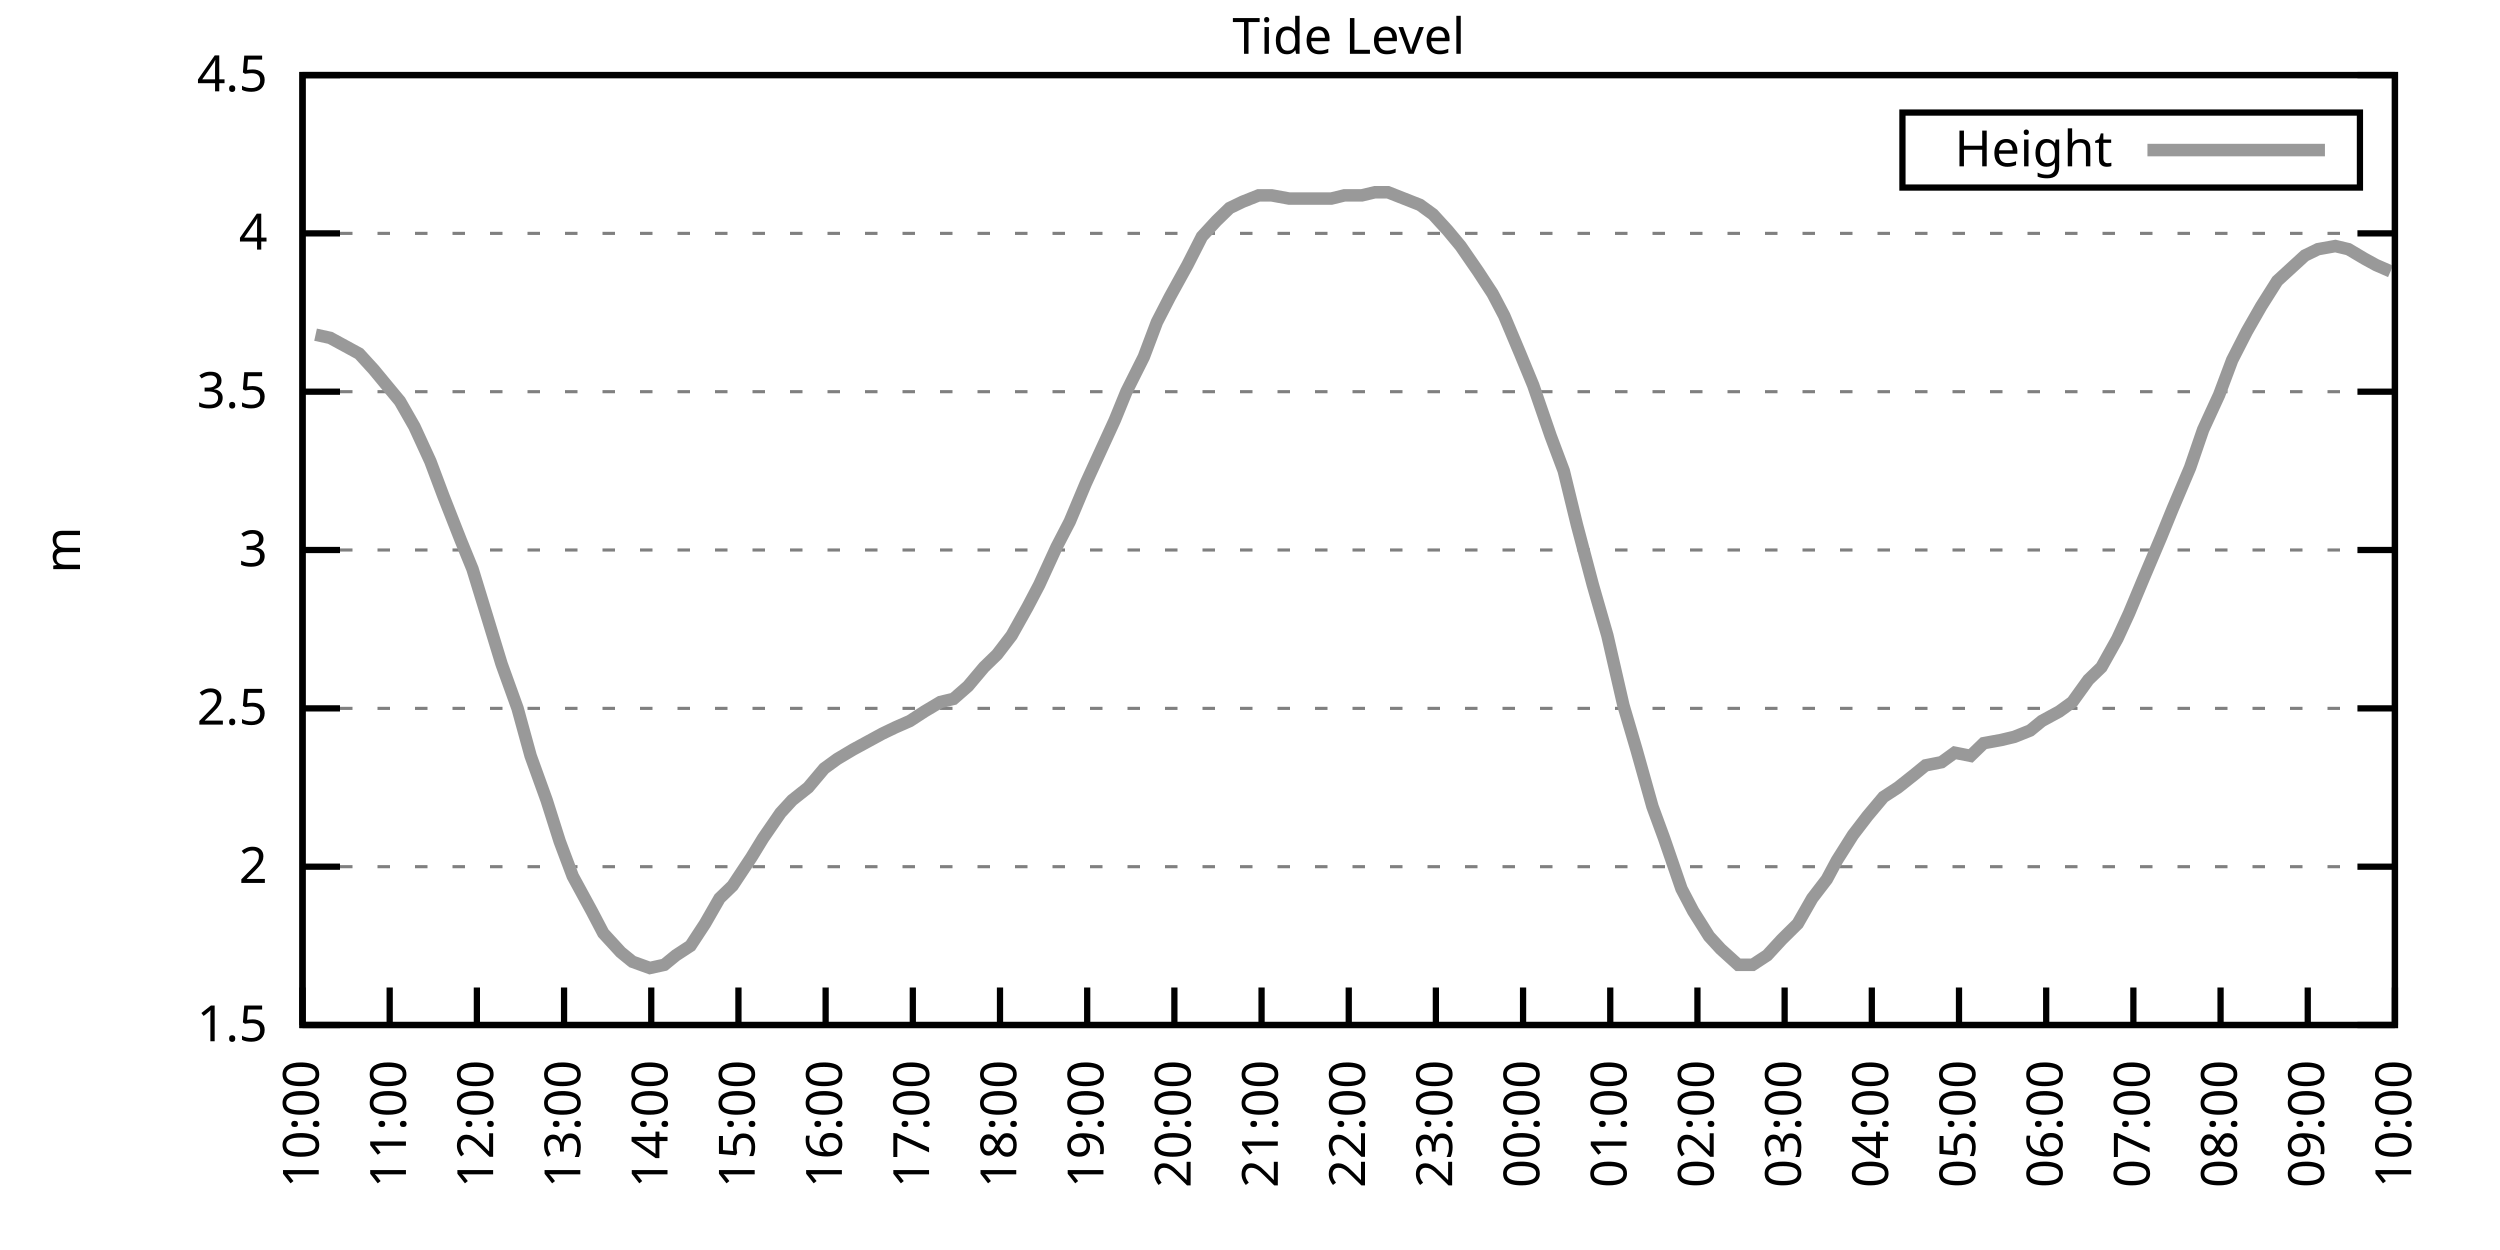
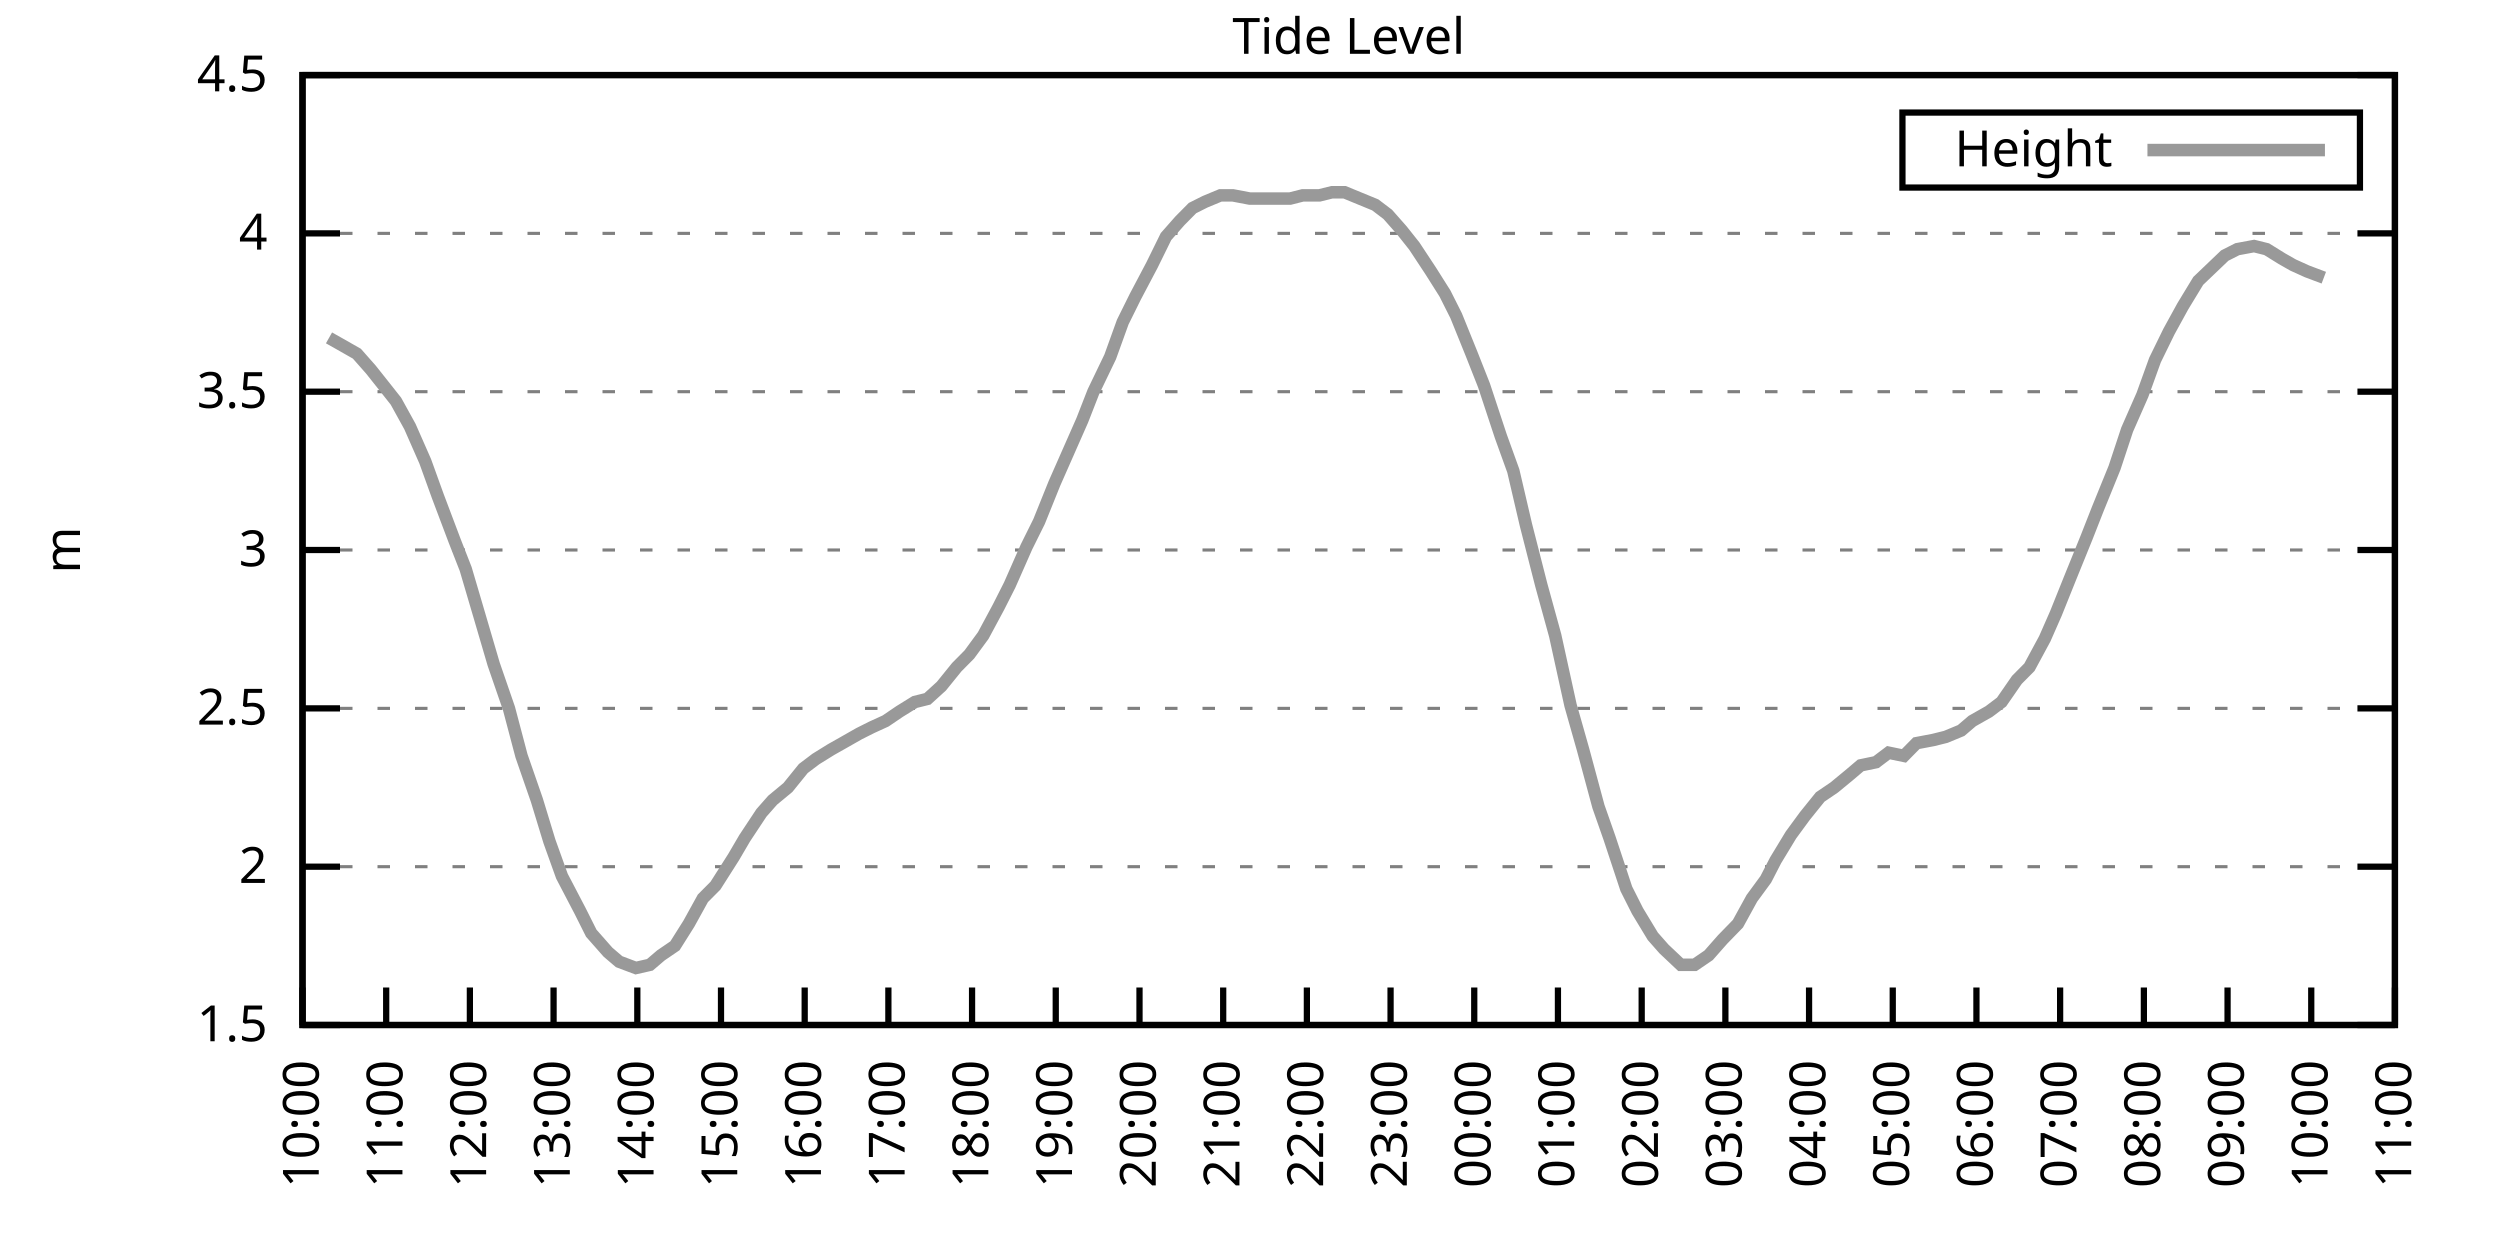
<svg xmlns="http://www.w3.org/2000/svg" xmlns:xlink="http://www.w3.org/1999/xlink" width="400" height="200" viewBox="0 0 400 200">
  <g id="gnuplot_canvas">
    <rect x="0" y="0" width="400" height="200" fill="none" />
    <defs>
      <circle id="gpDot" r="0.5" stroke-width="0.5" stroke="currentColor" />
      <path id="gpPt0" stroke-width="0.333" stroke="currentColor" d="M-1,0 h2 M0,-1 v2" />
      <path id="gpPt1" stroke-width="0.333" stroke="currentColor" d="M-1,-1 L1,1 M1,-1 L-1,1" />
      <path id="gpPt2" stroke-width="0.333" stroke="currentColor" d="M-1,0 L1,0 M0,-1 L0,1 M-1,-1 L1,1 M-1,1 L1,-1" />
      <rect id="gpPt3" stroke-width="0.333" stroke="currentColor" x="-1" y="-1" width="2" height="2" />
      <rect id="gpPt4" stroke-width="0.333" stroke="currentColor" fill="currentColor" x="-1" y="-1" width="2" height="2" />
      <circle id="gpPt5" stroke-width="0.333" stroke="currentColor" cx="0" cy="0" r="1" />
      <use xlink:href="#gpPt5" id="gpPt6" fill="currentColor" stroke="none" />
      <path id="gpPt7" stroke-width="0.333" stroke="currentColor" d="M0,-1.33 L-1.33,0.67 L1.33,0.67 z" />
      <use xlink:href="#gpPt7" id="gpPt8" fill="currentColor" stroke="none" />
      <use xlink:href="#gpPt7" id="gpPt9" stroke="currentColor" transform="rotate(180)" />
      <use xlink:href="#gpPt9" id="gpPt10" fill="currentColor" stroke="none" />
      <use xlink:href="#gpPt3" id="gpPt11" stroke="currentColor" transform="rotate(45)" />
      <use xlink:href="#gpPt11" id="gpPt12" fill="currentColor" stroke="none" />
      <path id="gpPt13" stroke-width="0.333" stroke="currentColor" d="M0,1.330 L1.265,0.411 L0.782,-1.067 L-0.782,-1.076 L-1.265,0.411 z" />
      <use xlink:href="#gpPt13" id="gpPt14" fill="currentColor" stroke="none" />
      <filter id="textbox" filterUnits="objectBoundingBox" x="0" y="0" height="1" width="1">
        <feFlood flood-color="white" flood-opacity="1" result="bgnd" />
        <feComposite in="SourceGraphic" in2="bgnd" operator="atop" />
      </filter>
      <filter id="greybox" filterUnits="objectBoundingBox" x="0" y="0" height="1" width="1">
        <feFlood flood-color="lightgrey" flood-opacity="1" result="grey" />
        <feComposite in="SourceGraphic" in2="grey" operator="atop" />
      </filter>
    </defs>
    <g fill="none" color="white" stroke="currentColor" stroke-width="1.00" stroke-linecap="butt" stroke-linejoin="miter">
</g>
    <g fill="none" color="black" stroke="currentColor" stroke-width="1.00" stroke-linecap="butt" stroke-linejoin="miter">
      <g stroke="none" shape-rendering="crispEdges">
        <polygon fill="rgb(255, 255, 255)" points="48.40,164.00 383.18,164.00 383.18,12.02 48.40,12.02 " />
      </g>
    </g>
    <g fill="none" color="black" stroke="currentColor" stroke-width="1.00" stroke-linecap="butt" stroke-linejoin="miter">
</g>
    <g fill="none" color="black" stroke="black" stroke-width="0.50" stroke-linecap="butt" stroke-linejoin="miter">
</g>
    <g fill="none" color="gray" stroke="currentColor" stroke-width="0.50" stroke-linecap="butt" stroke-linejoin="miter">
      <path stroke="gray" stroke-dasharray="2,4" class="gridline" d="M48.40,164.00 L383.19,164.00  " />
    </g>
    <g fill="none" color="gray" stroke="gray" stroke-width="1.00" stroke-linecap="butt" stroke-linejoin="miter">
</g>
    <g fill="none" color="black" stroke="currentColor" stroke-width="1.00" stroke-linecap="butt" stroke-linejoin="miter">
      <path stroke="black" d="M48.40,164.00 L54.40,164.00 M383.19,164.00 L377.19,164.00  " />
      <g transform="translate(42.80,166.60)" stroke="none" fill="black" font-family="Sans" font-size="8.00" text-anchor="end">
        <text>
          <tspan font-family="Sans"> 1.5</tspan>
        </text>
      </g>
    </g>
    <g fill="none" color="black" stroke="currentColor" stroke-width="1.00" stroke-linecap="butt" stroke-linejoin="miter">
</g>
    <g fill="none" color="black" stroke="black" stroke-width="0.50" stroke-linecap="butt" stroke-linejoin="miter">
</g>
    <g fill="none" color="gray" stroke="currentColor" stroke-width="0.50" stroke-linecap="butt" stroke-linejoin="miter">
      <path stroke="gray" stroke-dasharray="2,4" class="gridline" d="M48.40,138.67 L383.19,138.67  " />
    </g>
    <g fill="none" color="gray" stroke="gray" stroke-width="1.00" stroke-linecap="butt" stroke-linejoin="miter">
</g>
    <g fill="none" color="black" stroke="currentColor" stroke-width="1.00" stroke-linecap="butt" stroke-linejoin="miter">
      <path stroke="black" d="M48.40,138.67 L54.40,138.67 M383.19,138.67 L377.19,138.67  " />
      <g transform="translate(42.80,141.27)" stroke="none" fill="black" font-family="Sans" font-size="8.00" text-anchor="end">
        <text>
          <tspan font-family="Sans"> 2</tspan>
        </text>
      </g>
    </g>
    <g fill="none" color="black" stroke="currentColor" stroke-width="1.00" stroke-linecap="butt" stroke-linejoin="miter">
</g>
    <g fill="none" color="black" stroke="black" stroke-width="0.50" stroke-linecap="butt" stroke-linejoin="miter">
</g>
    <g fill="none" color="gray" stroke="currentColor" stroke-width="0.50" stroke-linecap="butt" stroke-linejoin="miter">
      <path stroke="gray" stroke-dasharray="2,4" class="gridline" d="M48.40,113.34 L383.19,113.34  " />
    </g>
    <g fill="none" color="gray" stroke="gray" stroke-width="1.00" stroke-linecap="butt" stroke-linejoin="miter">
</g>
    <g fill="none" color="black" stroke="currentColor" stroke-width="1.00" stroke-linecap="butt" stroke-linejoin="miter">
      <path stroke="black" d="M48.40,113.34 L54.40,113.34 M383.19,113.34 L377.19,113.34  " />
      <g transform="translate(42.80,115.94)" stroke="none" fill="black" font-family="Sans" font-size="8.00" text-anchor="end">
        <text>
          <tspan font-family="Sans"> 2.5</tspan>
        </text>
      </g>
    </g>
    <g fill="none" color="black" stroke="currentColor" stroke-width="1.00" stroke-linecap="butt" stroke-linejoin="miter">
</g>
    <g fill="none" color="black" stroke="black" stroke-width="0.50" stroke-linecap="butt" stroke-linejoin="miter">
</g>
    <g fill="none" color="gray" stroke="currentColor" stroke-width="0.50" stroke-linecap="butt" stroke-linejoin="miter">
      <path stroke="gray" stroke-dasharray="2,4" class="gridline" d="M48.40,88.00 L383.19,88.00  " />
    </g>
    <g fill="none" color="gray" stroke="gray" stroke-width="1.00" stroke-linecap="butt" stroke-linejoin="miter">
</g>
    <g fill="none" color="black" stroke="currentColor" stroke-width="1.00" stroke-linecap="butt" stroke-linejoin="miter">
      <path stroke="black" d="M48.40,88.00 L54.40,88.00 M383.19,88.00 L377.19,88.00  " />
      <g transform="translate(42.80,90.60)" stroke="none" fill="black" font-family="Sans" font-size="8.00" text-anchor="end">
        <text>
          <tspan font-family="Sans"> 3</tspan>
        </text>
      </g>
    </g>
    <g fill="none" color="black" stroke="currentColor" stroke-width="1.00" stroke-linecap="butt" stroke-linejoin="miter">
</g>
    <g fill="none" color="black" stroke="black" stroke-width="0.50" stroke-linecap="butt" stroke-linejoin="miter">
</g>
    <g fill="none" color="gray" stroke="currentColor" stroke-width="0.50" stroke-linecap="butt" stroke-linejoin="miter">
      <path stroke="gray" stroke-dasharray="2,4" class="gridline" d="M48.40,62.67 L383.19,62.67  " />
    </g>
    <g fill="none" color="gray" stroke="gray" stroke-width="1.00" stroke-linecap="butt" stroke-linejoin="miter">
</g>
    <g fill="none" color="black" stroke="currentColor" stroke-width="1.00" stroke-linecap="butt" stroke-linejoin="miter">
      <path stroke="black" d="M48.40,62.67 L54.40,62.67 M383.19,62.67 L377.19,62.67  " />
      <g transform="translate(42.80,65.27)" stroke="none" fill="black" font-family="Sans" font-size="8.00" text-anchor="end">
        <text>
          <tspan font-family="Sans"> 3.5</tspan>
        </text>
      </g>
    </g>
    <g fill="none" color="black" stroke="currentColor" stroke-width="1.00" stroke-linecap="butt" stroke-linejoin="miter">
</g>
    <g fill="none" color="black" stroke="black" stroke-width="0.50" stroke-linecap="butt" stroke-linejoin="miter">
</g>
    <g fill="none" color="gray" stroke="currentColor" stroke-width="0.50" stroke-linecap="butt" stroke-linejoin="miter">
      <path stroke="gray" stroke-dasharray="2,4" class="gridline" d="M48.40,37.34 L383.19,37.34  " />
    </g>
    <g fill="none" color="gray" stroke="gray" stroke-width="1.00" stroke-linecap="butt" stroke-linejoin="miter">
</g>
    <g fill="none" color="black" stroke="currentColor" stroke-width="1.00" stroke-linecap="butt" stroke-linejoin="miter">
      <path stroke="black" d="M48.40,37.34 L54.40,37.34 M383.19,37.34 L377.19,37.34  " />
      <g transform="translate(42.80,39.94)" stroke="none" fill="black" font-family="Sans" font-size="8.00" text-anchor="end">
        <text>
          <tspan font-family="Sans"> 4</tspan>
        </text>
      </g>
    </g>
    <g fill="none" color="black" stroke="currentColor" stroke-width="1.00" stroke-linecap="butt" stroke-linejoin="miter">
</g>
    <g fill="none" color="black" stroke="black" stroke-width="0.50" stroke-linecap="butt" stroke-linejoin="miter">
</g>
    <g fill="none" color="gray" stroke="currentColor" stroke-width="0.50" stroke-linecap="butt" stroke-linejoin="miter">
      <path stroke="gray" stroke-dasharray="2,4" class="gridline" d="M48.40,12.01 L383.19,12.01  " />
    </g>
    <g fill="none" color="gray" stroke="gray" stroke-width="1.00" stroke-linecap="butt" stroke-linejoin="miter">
</g>
    <g fill="none" color="black" stroke="currentColor" stroke-width="1.00" stroke-linecap="butt" stroke-linejoin="miter">
      <path stroke="black" d="M48.40,12.01 L54.40,12.01 M383.19,12.01 L377.19,12.01  " />
      <g transform="translate(42.80,14.61)" stroke="none" fill="black" font-family="Sans" font-size="8.00" text-anchor="end">
        <text>
          <tspan font-family="Sans"> 4.5</tspan>
        </text>
      </g>
    </g>
    <g fill="none" color="black" stroke="currentColor" stroke-width="1.00" stroke-linecap="butt" stroke-linejoin="miter">
      <path stroke="black" d="M48.40,164.00 L48.40,158.00  " />
      <g transform="translate(51.00,169.60) rotate(270.00)" stroke="none" fill="black" font-family="Sans" font-size="8.00" text-anchor="end">
        <text>
          <tspan font-family="Sans">10:00</tspan>
        </text>
      </g>
    </g>
    <g fill="none" color="black" stroke="currentColor" stroke-width="1.00" stroke-linecap="butt" stroke-linejoin="miter">
-       <path stroke="black" d="M62.35,164.00 L62.35,158.00  " />
-       <g transform="translate(64.95,169.60) rotate(270.00)" stroke="none" fill="black" font-family="Sans" font-size="8.00" text-anchor="end">
+       <path stroke="black" d="M61.79,164.00 L61.79,158.00  " />
+       <g transform="translate(64.39,169.60) rotate(270.00)" stroke="none" fill="black" font-family="Sans" font-size="8.00" text-anchor="end">
        <text>
          <tspan font-family="Sans">11:00</tspan>
        </text>
      </g>
    </g>
    <g fill="none" color="black" stroke="currentColor" stroke-width="1.00" stroke-linecap="butt" stroke-linejoin="miter">
-       <path stroke="black" d="M76.30,164.00 L76.30,158.00  " />
-       <g transform="translate(78.90,169.60) rotate(270.00)" stroke="none" fill="black" font-family="Sans" font-size="8.00" text-anchor="end">
+       <path stroke="black" d="M75.18,164.00 L75.18,158.00  " />
+       <g transform="translate(77.78,169.60) rotate(270.00)" stroke="none" fill="black" font-family="Sans" font-size="8.00" text-anchor="end">
        <text>
          <tspan font-family="Sans">12:00</tspan>
        </text>
      </g>
    </g>
    <g fill="none" color="black" stroke="currentColor" stroke-width="1.00" stroke-linecap="butt" stroke-linejoin="miter">
-       <path stroke="black" d="M90.25,164.00 L90.25,158.00  " />
-       <g transform="translate(92.85,169.60) rotate(270.00)" stroke="none" fill="black" font-family="Sans" font-size="8.00" text-anchor="end">
+       <path stroke="black" d="M88.57,164.00 L88.57,158.00  " />
+       <g transform="translate(91.17,169.60) rotate(270.00)" stroke="none" fill="black" font-family="Sans" font-size="8.00" text-anchor="end">
        <text>
          <tspan font-family="Sans">13:00</tspan>
        </text>
      </g>
    </g>
    <g fill="none" color="black" stroke="currentColor" stroke-width="1.00" stroke-linecap="butt" stroke-linejoin="miter">
-       <path stroke="black" d="M104.20,164.00 L104.20,158.00  " />
-       <g transform="translate(106.80,169.60) rotate(270.00)" stroke="none" fill="black" font-family="Sans" font-size="8.00" text-anchor="end">
+       <path stroke="black" d="M101.97,164.00 L101.97,158.00  " />
+       <g transform="translate(104.57,169.60) rotate(270.00)" stroke="none" fill="black" font-family="Sans" font-size="8.00" text-anchor="end">
        <text>
          <tspan font-family="Sans">14:00</tspan>
        </text>
      </g>
    </g>
    <g fill="none" color="black" stroke="currentColor" stroke-width="1.00" stroke-linecap="butt" stroke-linejoin="miter">
-       <path stroke="black" d="M118.15,164.00 L118.15,158.00  " />
-       <g transform="translate(120.75,169.60) rotate(270.00)" stroke="none" fill="black" font-family="Sans" font-size="8.00" text-anchor="end">
+       <path stroke="black" d="M115.36,164.00 L115.36,158.00  " />
+       <g transform="translate(117.96,169.60) rotate(270.00)" stroke="none" fill="black" font-family="Sans" font-size="8.00" text-anchor="end">
        <text>
          <tspan font-family="Sans">15:00</tspan>
        </text>
      </g>
    </g>
    <g fill="none" color="black" stroke="currentColor" stroke-width="1.00" stroke-linecap="butt" stroke-linejoin="miter">
-       <path stroke="black" d="M132.10,164.00 L132.10,158.00  " />
-       <g transform="translate(134.70,169.60) rotate(270.00)" stroke="none" fill="black" font-family="Sans" font-size="8.00" text-anchor="end">
+       <path stroke="black" d="M128.75,164.00 L128.75,158.00  " />
+       <g transform="translate(131.35,169.60) rotate(270.00)" stroke="none" fill="black" font-family="Sans" font-size="8.00" text-anchor="end">
        <text>
          <tspan font-family="Sans">16:00</tspan>
        </text>
      </g>
    </g>
    <g fill="none" color="black" stroke="currentColor" stroke-width="1.00" stroke-linecap="butt" stroke-linejoin="miter">
-       <path stroke="black" d="M146.05,164.00 L146.05,158.00  " />
-       <g transform="translate(148.65,169.60) rotate(270.00)" stroke="none" fill="black" font-family="Sans" font-size="8.00" text-anchor="end">
+       <path stroke="black" d="M142.14,164.00 L142.14,158.00  " />
+       <g transform="translate(144.74,169.60) rotate(270.00)" stroke="none" fill="black" font-family="Sans" font-size="8.00" text-anchor="end">
        <text>
          <tspan font-family="Sans">17:00</tspan>
        </text>
      </g>
    </g>
    <g fill="none" color="black" stroke="currentColor" stroke-width="1.00" stroke-linecap="butt" stroke-linejoin="miter">
-       <path stroke="black" d="M160.00,164.00 L160.00,158.00  " />
-       <g transform="translate(162.60,169.60) rotate(270.00)" stroke="none" fill="black" font-family="Sans" font-size="8.00" text-anchor="end">
+       <path stroke="black" d="M155.53,164.00 L155.53,158.00  " />
+       <g transform="translate(158.13,169.60) rotate(270.00)" stroke="none" fill="black" font-family="Sans" font-size="8.00" text-anchor="end">
        <text>
          <tspan font-family="Sans">18:00</tspan>
        </text>
      </g>
    </g>
    <g fill="none" color="black" stroke="currentColor" stroke-width="1.00" stroke-linecap="butt" stroke-linejoin="miter">
-       <path stroke="black" d="M173.95,164.00 L173.95,158.00  " />
-       <g transform="translate(176.55,169.60) rotate(270.00)" stroke="none" fill="black" font-family="Sans" font-size="8.00" text-anchor="end">
+       <path stroke="black" d="M168.92,164.00 L168.92,158.00  " />
+       <g transform="translate(171.52,169.60) rotate(270.00)" stroke="none" fill="black" font-family="Sans" font-size="8.00" text-anchor="end">
        <text>
          <tspan font-family="Sans">19:00</tspan>
        </text>
      </g>
    </g>
    <g fill="none" color="black" stroke="currentColor" stroke-width="1.00" stroke-linecap="butt" stroke-linejoin="miter">
-       <path stroke="black" d="M187.90,164.00 L187.90,158.00  " />
-       <g transform="translate(190.50,169.60) rotate(270.00)" stroke="none" fill="black" font-family="Sans" font-size="8.00" text-anchor="end">
+       <path stroke="black" d="M182.32,164.00 L182.32,158.00  " />
+       <g transform="translate(184.92,169.60) rotate(270.00)" stroke="none" fill="black" font-family="Sans" font-size="8.00" text-anchor="end">
        <text>
          <tspan font-family="Sans">20:00</tspan>
        </text>
      </g>
    </g>
    <g fill="none" color="black" stroke="currentColor" stroke-width="1.00" stroke-linecap="butt" stroke-linejoin="miter">
-       <path stroke="black" d="M201.85,164.00 L201.85,158.00  " />
-       <g transform="translate(204.45,169.60) rotate(270.00)" stroke="none" fill="black" font-family="Sans" font-size="8.00" text-anchor="end">
+       <path stroke="black" d="M195.71,164.00 L195.71,158.00  " />
+       <g transform="translate(198.31,169.60) rotate(270.00)" stroke="none" fill="black" font-family="Sans" font-size="8.00" text-anchor="end">
        <text>
          <tspan font-family="Sans">21:00</tspan>
        </text>
      </g>
    </g>
    <g fill="none" color="black" stroke="currentColor" stroke-width="1.00" stroke-linecap="butt" stroke-linejoin="miter">
-       <path stroke="black" d="M215.80,164.00 L215.80,158.00  " />
-       <g transform="translate(218.40,169.60) rotate(270.00)" stroke="none" fill="black" font-family="Sans" font-size="8.00" text-anchor="end">
+       <path stroke="black" d="M209.10,164.00 L209.10,158.00  " />
+       <g transform="translate(211.70,169.60) rotate(270.00)" stroke="none" fill="black" font-family="Sans" font-size="8.00" text-anchor="end">
        <text>
          <tspan font-family="Sans">22:00</tspan>
        </text>
      </g>
    </g>
    <g fill="none" color="black" stroke="currentColor" stroke-width="1.00" stroke-linecap="butt" stroke-linejoin="miter">
-       <path stroke="black" d="M229.74,164.00 L229.74,158.00  " />
-       <g transform="translate(232.34,169.60) rotate(270.00)" stroke="none" fill="black" font-family="Sans" font-size="8.00" text-anchor="end">
+       <path stroke="black" d="M222.49,164.00 L222.49,158.00  " />
+       <g transform="translate(225.09,169.60) rotate(270.00)" stroke="none" fill="black" font-family="Sans" font-size="8.00" text-anchor="end">
        <text>
          <tspan font-family="Sans">23:00</tspan>
        </text>
      </g>
    </g>
    <g fill="none" color="black" stroke="currentColor" stroke-width="1.00" stroke-linecap="butt" stroke-linejoin="miter">
-       <path stroke="black" d="M243.69,164.00 L243.69,158.00  " />
-       <g transform="translate(246.29,169.60) rotate(270.00)" stroke="none" fill="black" font-family="Sans" font-size="8.00" text-anchor="end">
+       <path stroke="black" d="M235.88,164.00 L235.88,158.00  " />
+       <g transform="translate(238.48,169.60) rotate(270.00)" stroke="none" fill="black" font-family="Sans" font-size="8.00" text-anchor="end">
        <text>
          <tspan font-family="Sans">00:00</tspan>
        </text>
      </g>
    </g>
    <g fill="none" color="black" stroke="currentColor" stroke-width="1.00" stroke-linecap="butt" stroke-linejoin="miter">
-       <path stroke="black" d="M257.64,164.00 L257.64,158.00  " />
-       <g transform="translate(260.24,169.60) rotate(270.00)" stroke="none" fill="black" font-family="Sans" font-size="8.00" text-anchor="end">
+       <path stroke="black" d="M249.27,164.00 L249.27,158.00  " />
+       <g transform="translate(251.87,169.60) rotate(270.00)" stroke="none" fill="black" font-family="Sans" font-size="8.00" text-anchor="end">
        <text>
          <tspan font-family="Sans">01:00</tspan>
        </text>
      </g>
    </g>
    <g fill="none" color="black" stroke="currentColor" stroke-width="1.00" stroke-linecap="butt" stroke-linejoin="miter">
-       <path stroke="black" d="M271.59,164.00 L271.59,158.00  " />
-       <g transform="translate(274.19,169.60) rotate(270.00)" stroke="none" fill="black" font-family="Sans" font-size="8.00" text-anchor="end">
+       <path stroke="black" d="M262.67,164.00 L262.67,158.00  " />
+       <g transform="translate(265.27,169.60) rotate(270.00)" stroke="none" fill="black" font-family="Sans" font-size="8.00" text-anchor="end">
        <text>
          <tspan font-family="Sans">02:00</tspan>
        </text>
      </g>
    </g>
    <g fill="none" color="black" stroke="currentColor" stroke-width="1.00" stroke-linecap="butt" stroke-linejoin="miter">
-       <path stroke="black" d="M285.54,164.00 L285.54,158.00  " />
-       <g transform="translate(288.14,169.60) rotate(270.00)" stroke="none" fill="black" font-family="Sans" font-size="8.00" text-anchor="end">
+       <path stroke="black" d="M276.06,164.00 L276.06,158.00  " />
+       <g transform="translate(278.66,169.60) rotate(270.00)" stroke="none" fill="black" font-family="Sans" font-size="8.00" text-anchor="end">
        <text>
          <tspan font-family="Sans">03:00</tspan>
        </text>
      </g>
    </g>
    <g fill="none" color="black" stroke="currentColor" stroke-width="1.00" stroke-linecap="butt" stroke-linejoin="miter">
-       <path stroke="black" d="M299.49,164.00 L299.49,158.00  " />
-       <g transform="translate(302.09,169.60) rotate(270.00)" stroke="none" fill="black" font-family="Sans" font-size="8.00" text-anchor="end">
+       <path stroke="black" d="M289.45,164.00 L289.45,158.00  " />
+       <g transform="translate(292.05,169.60) rotate(270.00)" stroke="none" fill="black" font-family="Sans" font-size="8.00" text-anchor="end">
        <text>
          <tspan font-family="Sans">04:00</tspan>
        </text>
      </g>
    </g>
    <g fill="none" color="black" stroke="currentColor" stroke-width="1.00" stroke-linecap="butt" stroke-linejoin="miter">
-       <path stroke="black" d="M313.44,164.00 L313.44,158.00  " />
-       <g transform="translate(316.04,169.60) rotate(270.00)" stroke="none" fill="black" font-family="Sans" font-size="8.00" text-anchor="end">
+       <path stroke="black" d="M302.84,164.00 L302.84,158.00  " />
+       <g transform="translate(305.44,169.60) rotate(270.00)" stroke="none" fill="black" font-family="Sans" font-size="8.00" text-anchor="end">
        <text>
          <tspan font-family="Sans">05:00</tspan>
        </text>
      </g>
    </g>
    <g fill="none" color="black" stroke="currentColor" stroke-width="1.00" stroke-linecap="butt" stroke-linejoin="miter">
-       <path stroke="black" d="M327.39,164.00 L327.39,158.00  " />
-       <g transform="translate(329.99,169.60) rotate(270.00)" stroke="none" fill="black" font-family="Sans" font-size="8.00" text-anchor="end">
+       <path stroke="black" d="M316.23,164.00 L316.23,158.00  " />
+       <g transform="translate(318.83,169.60) rotate(270.00)" stroke="none" fill="black" font-family="Sans" font-size="8.00" text-anchor="end">
        <text>
          <tspan font-family="Sans">06:00</tspan>
        </text>
      </g>
    </g>
    <g fill="none" color="black" stroke="currentColor" stroke-width="1.00" stroke-linecap="butt" stroke-linejoin="miter">
-       <path stroke="black" d="M341.34,164.00 L341.34,158.00  " />
-       <g transform="translate(343.94,169.60) rotate(270.00)" stroke="none" fill="black" font-family="Sans" font-size="8.00" text-anchor="end">
+       <path stroke="black" d="M329.62,164.00 L329.62,158.00  " />
+       <g transform="translate(332.22,169.60) rotate(270.00)" stroke="none" fill="black" font-family="Sans" font-size="8.00" text-anchor="end">
        <text>
          <tspan font-family="Sans">07:00</tspan>
        </text>
      </g>
    </g>
    <g fill="none" color="black" stroke="currentColor" stroke-width="1.00" stroke-linecap="butt" stroke-linejoin="miter">
-       <path stroke="black" d="M355.29,164.00 L355.29,158.00  " />
-       <g transform="translate(357.89,169.60) rotate(270.00)" stroke="none" fill="black" font-family="Sans" font-size="8.00" text-anchor="end">
+       <path stroke="black" d="M343.02,164.00 L343.02,158.00  " />
+       <g transform="translate(345.62,169.60) rotate(270.00)" stroke="none" fill="black" font-family="Sans" font-size="8.00" text-anchor="end">
        <text>
          <tspan font-family="Sans">08:00</tspan>
        </text>
      </g>
    </g>
    <g fill="none" color="black" stroke="currentColor" stroke-width="1.00" stroke-linecap="butt" stroke-linejoin="miter">
-       <path stroke="black" d="M369.24,164.00 L369.24,158.00  " />
-       <g transform="translate(371.84,169.60) rotate(270.00)" stroke="none" fill="black" font-family="Sans" font-size="8.00" text-anchor="end">
+       <path stroke="black" d="M356.41,164.00 L356.41,158.00  " />
+       <g transform="translate(359.01,169.60) rotate(270.00)" stroke="none" fill="black" font-family="Sans" font-size="8.00" text-anchor="end">
        <text>
          <tspan font-family="Sans">09:00</tspan>
+         </text>
+       </g>
+     </g>
+     <g fill="none" color="black" stroke="currentColor" stroke-width="1.00" stroke-linecap="butt" stroke-linejoin="miter">
+       <path stroke="black" d="M369.80,164.00 L369.80,158.00  " />
+       <g transform="translate(372.40,169.60) rotate(270.00)" stroke="none" fill="black" font-family="Sans" font-size="8.00" text-anchor="end">
+         <text>
+           <tspan font-family="Sans">10:00</tspan>
        </text>
      </g>
    </g>
    <g fill="none" color="black" stroke="currentColor" stroke-width="1.00" stroke-linecap="butt" stroke-linejoin="miter">
      <path stroke="black" d="M383.19,164.00 L383.19,158.00  " />
      <g transform="translate(385.79,169.60) rotate(270.00)" stroke="none" fill="black" font-family="Sans" font-size="8.00" text-anchor="end">
        <text>
-           <tspan font-family="Sans">10:00</tspan>
+           <tspan font-family="Sans">11:00</tspan>
        </text>
      </g>
    </g>
    <g fill="none" color="black" stroke="currentColor" stroke-width="1.00" stroke-linecap="butt" stroke-linejoin="miter">
</g>
    <g fill="none" color="black" stroke="currentColor" stroke-width="1.00" stroke-linecap="butt" stroke-linejoin="miter">
      <path stroke="black" d="M48.40,12.01 L48.40,164.00 L383.19,164.00 L383.19,12.01 L48.40,12.01 Z  " />
    </g>
    <g fill="none" color="black" stroke="currentColor" stroke-width="1.00" stroke-linecap="butt" stroke-linejoin="miter">
</g>
    <g fill="none" color="black" stroke="currentColor" stroke-width="1.00" stroke-linecap="butt" stroke-linejoin="miter">
      <path stroke="black" d="M304.39,30.01 L304.39,18.01 L377.59,18.01 L377.59,30.01 L304.39,30.01 Z  " />
    </g>
    <g id="Tide_level_plot_1">
      <g fill="none" color="white" stroke="black" stroke-width="2.00" stroke-linecap="butt" stroke-linejoin="miter">
</g>
      <g fill="none" color="black" stroke="currentColor" stroke-width="2.00" stroke-linecap="butt" stroke-linejoin="miter">
        <g transform="translate(337.99,26.61)" stroke="none" fill="black" font-family="Sans" font-size="8.00" text-anchor="end">
          <text>
            <tspan font-family="Sans">Height</tspan>
          </text>
        </g>
      </g>
      <g fill="none" color="black" stroke="currentColor" stroke-width="2.00" stroke-linecap="butt" stroke-linejoin="miter">
-         <path stroke="rgb(153, 153, 153)" d="M343.59,24.01 L371.99,24.01 M50.49,53.55 L52.82,54.06 L54.68,55.07 L57.47,56.59 L59.79,59.13 L61.88,61.66   L63.98,64.19 L66.30,68.25 L68.86,73.82 L70.95,79.39 L73.74,86.49 L75.60,91.04 L77.93,98.64 L80.25,106.24   L82.81,113.34 L84.90,120.94 L87.46,128.03 L89.55,134.62 L91.64,140.19 L94.67,145.76 L96.53,149.31 L99.32,152.35   L101.18,153.87 L103.97,154.88 L106.29,154.37 L108.15,152.85 L110.48,151.33 L112.80,147.79 L115.13,143.73 L117.22,141.71   L120.24,137.15 L122.10,134.11 L124.89,130.06 L126.75,128.03 L129.31,126.00 L131.87,122.96 L133.96,121.44 L136.51,119.92   L138.37,118.91 L141.16,117.39 L143.26,116.38 L145.58,115.36 L147.91,113.84 L150.46,112.32 L152.56,111.82 L154.88,109.79   L157.44,106.75 L159.53,104.72 L161.86,101.68 L164.41,97.12 L166.27,93.58 L169.06,87.50 L171.16,83.45 L173.71,77.37   L175.57,73.31 L178.36,67.23 L180.22,62.67 L183.01,57.10 L185.11,51.53 L187.20,47.47 L189.99,42.41 L192.31,37.85   L194.64,35.32 L196.73,33.29 L198.82,32.28 L201.38,31.26 L203.47,31.26 L206.26,31.77 L208.59,31.77 L210.91,31.77   L213.01,31.77 L215.10,31.26 L217.89,31.26 L219.98,30.76 L222.07,30.76 L224.63,31.77 L227.19,32.78 L229.28,34.30   L231.60,36.84 L233.70,39.37 L236.49,43.42 L238.81,46.97 L240.67,50.51 L243.23,56.59 L245.32,61.66 L248.11,69.77   L250.20,75.34 L252.30,83.95 L254.85,93.58 L257.18,101.68 L259.74,112.83 L261.83,119.92 L264.39,129.04 L266.25,134.11   L269.04,142.21 L270.90,145.76 L273.45,149.81 L275.31,151.84 L278.10,154.37 L280.43,154.37 L282.75,152.85 L285.08,150.32   L287.64,147.79 L289.96,143.73 L292.29,140.69 L293.91,137.66 L296.47,133.60 L298.80,130.56 L301.35,127.52 L303.68,126.00   L306.23,123.98 L308.09,122.46 L310.65,121.95 L312.74,120.43 L315.30,120.94 L317.39,118.91 L320.18,118.40 L322.28,117.90   L324.83,116.88 L326.69,115.36 L329.48,113.84 L331.58,112.32 L334.13,108.78 L336.23,106.75 L338.78,102.19 L340.64,98.14   L342.97,92.56 L345.76,85.98 L347.62,81.42 L350.41,74.83 L352.50,68.75 L355.06,63.18 L357.15,57.61 L359.48,53.05   L361.80,48.99 L364.36,44.94 L368.78,40.89 L370.87,39.87 L373.66,39.37 L375.75,39.87 L378.31,41.39 L380.17,42.41   L382.49,43.42  " />
+         <path stroke="rgb(153, 153, 153)" d="M343.59,24.01 L371.99,24.01 M52.64,54.06 L54.43,55.07 L57.10,56.59 L59.34,59.13 L61.35,61.66 L63.35,64.19   L65.59,68.25 L68.04,73.82 L70.05,79.39 L72.73,86.49 L74.51,91.04 L76.75,98.64 L78.98,106.24 L81.43,113.34   L83.44,120.94 L85.90,128.03 L87.91,134.62 L89.91,140.19 L92.82,145.76 L94.60,149.31 L97.28,152.35 L99.06,153.87   L101.74,154.88 L103.98,154.37 L105.76,152.85 L107.99,151.33 L110.22,147.79 L112.46,143.73 L114.47,141.71 L117.37,137.15   L119.15,134.11 L121.83,130.06 L123.62,128.03 L126.07,126.00 L128.53,122.96 L130.54,121.44 L132.99,119.92 L134.78,118.91   L137.45,117.39 L139.46,116.38 L141.69,115.36 L143.93,113.84 L146.38,112.32 L148.39,111.82 L150.62,109.79 L153.08,106.75   L155.09,104.72 L157.32,101.68 L159.77,97.12 L161.56,93.58 L164.24,87.50 L166.25,83.45 L168.70,77.37 L170.49,73.31   L173.17,67.23 L174.95,62.67 L177.63,57.10 L179.64,51.53 L181.65,47.47 L184.32,42.41 L186.56,37.85 L188.79,35.32   L190.80,33.29 L192.81,32.28 L195.26,31.26 L197.27,31.26 L199.95,31.77 L202.18,31.77 L204.41,31.77 L206.42,31.77   L208.43,31.26 L211.11,31.26 L213.12,30.76 L215.13,30.76 L217.58,31.77 L220.04,32.78 L222.04,34.30 L224.28,36.84   L226.29,39.37 L228.96,43.42 L231.20,46.97 L232.98,50.51 L235.44,56.59 L237.44,61.66 L240.12,69.77 L242.13,75.34   L244.14,83.95 L246.60,93.58 L248.83,101.68 L251.28,112.83 L253.29,119.92 L255.75,129.04 L257.53,134.11 L260.21,142.21   L262.00,145.76 L264.45,149.81 L266.24,151.84 L268.92,154.37 L271.15,154.37 L273.38,152.85 L275.61,150.32 L278.07,147.79   L280.30,143.73 L282.53,140.69 L284.09,137.66 L286.55,133.60 L288.78,130.56 L291.23,127.52 L293.47,126.00 L295.92,123.98   L297.71,122.46 L300.16,121.95 L302.17,120.43 L304.63,120.94 L306.63,118.91 L309.31,118.40 L311.32,117.90 L313.78,116.88   L315.56,115.36 L318.24,113.84 L320.25,112.32 L322.70,108.78 L324.71,106.75 L327.17,102.19 L328.95,98.14 L331.19,92.56   L333.86,85.98 L335.65,81.42 L338.33,74.83 L340.34,68.75 L342.79,63.18 L344.80,57.61 L347.03,53.05 L349.26,48.99   L351.72,44.94 L355.96,40.89 L357.97,39.87 L360.65,39.37 L362.66,39.87 L365.11,41.39 L366.90,42.41 L369.13,43.42   L371.81,44.43  " />
      </g>
    </g>
    <g fill="none" color="black" stroke="currentColor" stroke-width="2.00" stroke-linecap="butt" stroke-linejoin="miter">
</g>
    <g fill="none" color="black" stroke="black" stroke-width="1.00" stroke-linecap="butt" stroke-linejoin="miter">
</g>
    <g fill="none" color="black" stroke="currentColor" stroke-width="1.00" stroke-linecap="butt" stroke-linejoin="miter">
      <path stroke="black" d="M48.40,12.01 L48.40,164.00 L383.19,164.00 L383.19,12.01 L48.40,12.01 Z  " />
      <g transform="translate(12.80,88.01) rotate(270.00)" stroke="none" fill="black" font-family="Sans" font-size="8.00" text-anchor="middle">
        <text>
          <tspan font-family="Sans">m</tspan>
        </text>
      </g>
    </g>
    <g fill="none" color="black" stroke="currentColor" stroke-width="1.00" stroke-linecap="butt" stroke-linejoin="miter">
</g>
    <g fill="none" color="black" stroke="currentColor" stroke-width="1.00" stroke-linecap="butt" stroke-linejoin="miter">
      <g transform="translate(215.79,8.61)" stroke="none" fill="black" font-family="Sans" font-size="8.00" text-anchor="middle">
        <text>
          <tspan font-family="Sans">Tide Level</tspan>
        </text>
      </g>
    </g>
    <g fill="none" color="black" stroke="currentColor" stroke-width="1.00" stroke-linecap="butt" stroke-linejoin="miter">
</g>
  </g>
</svg>
